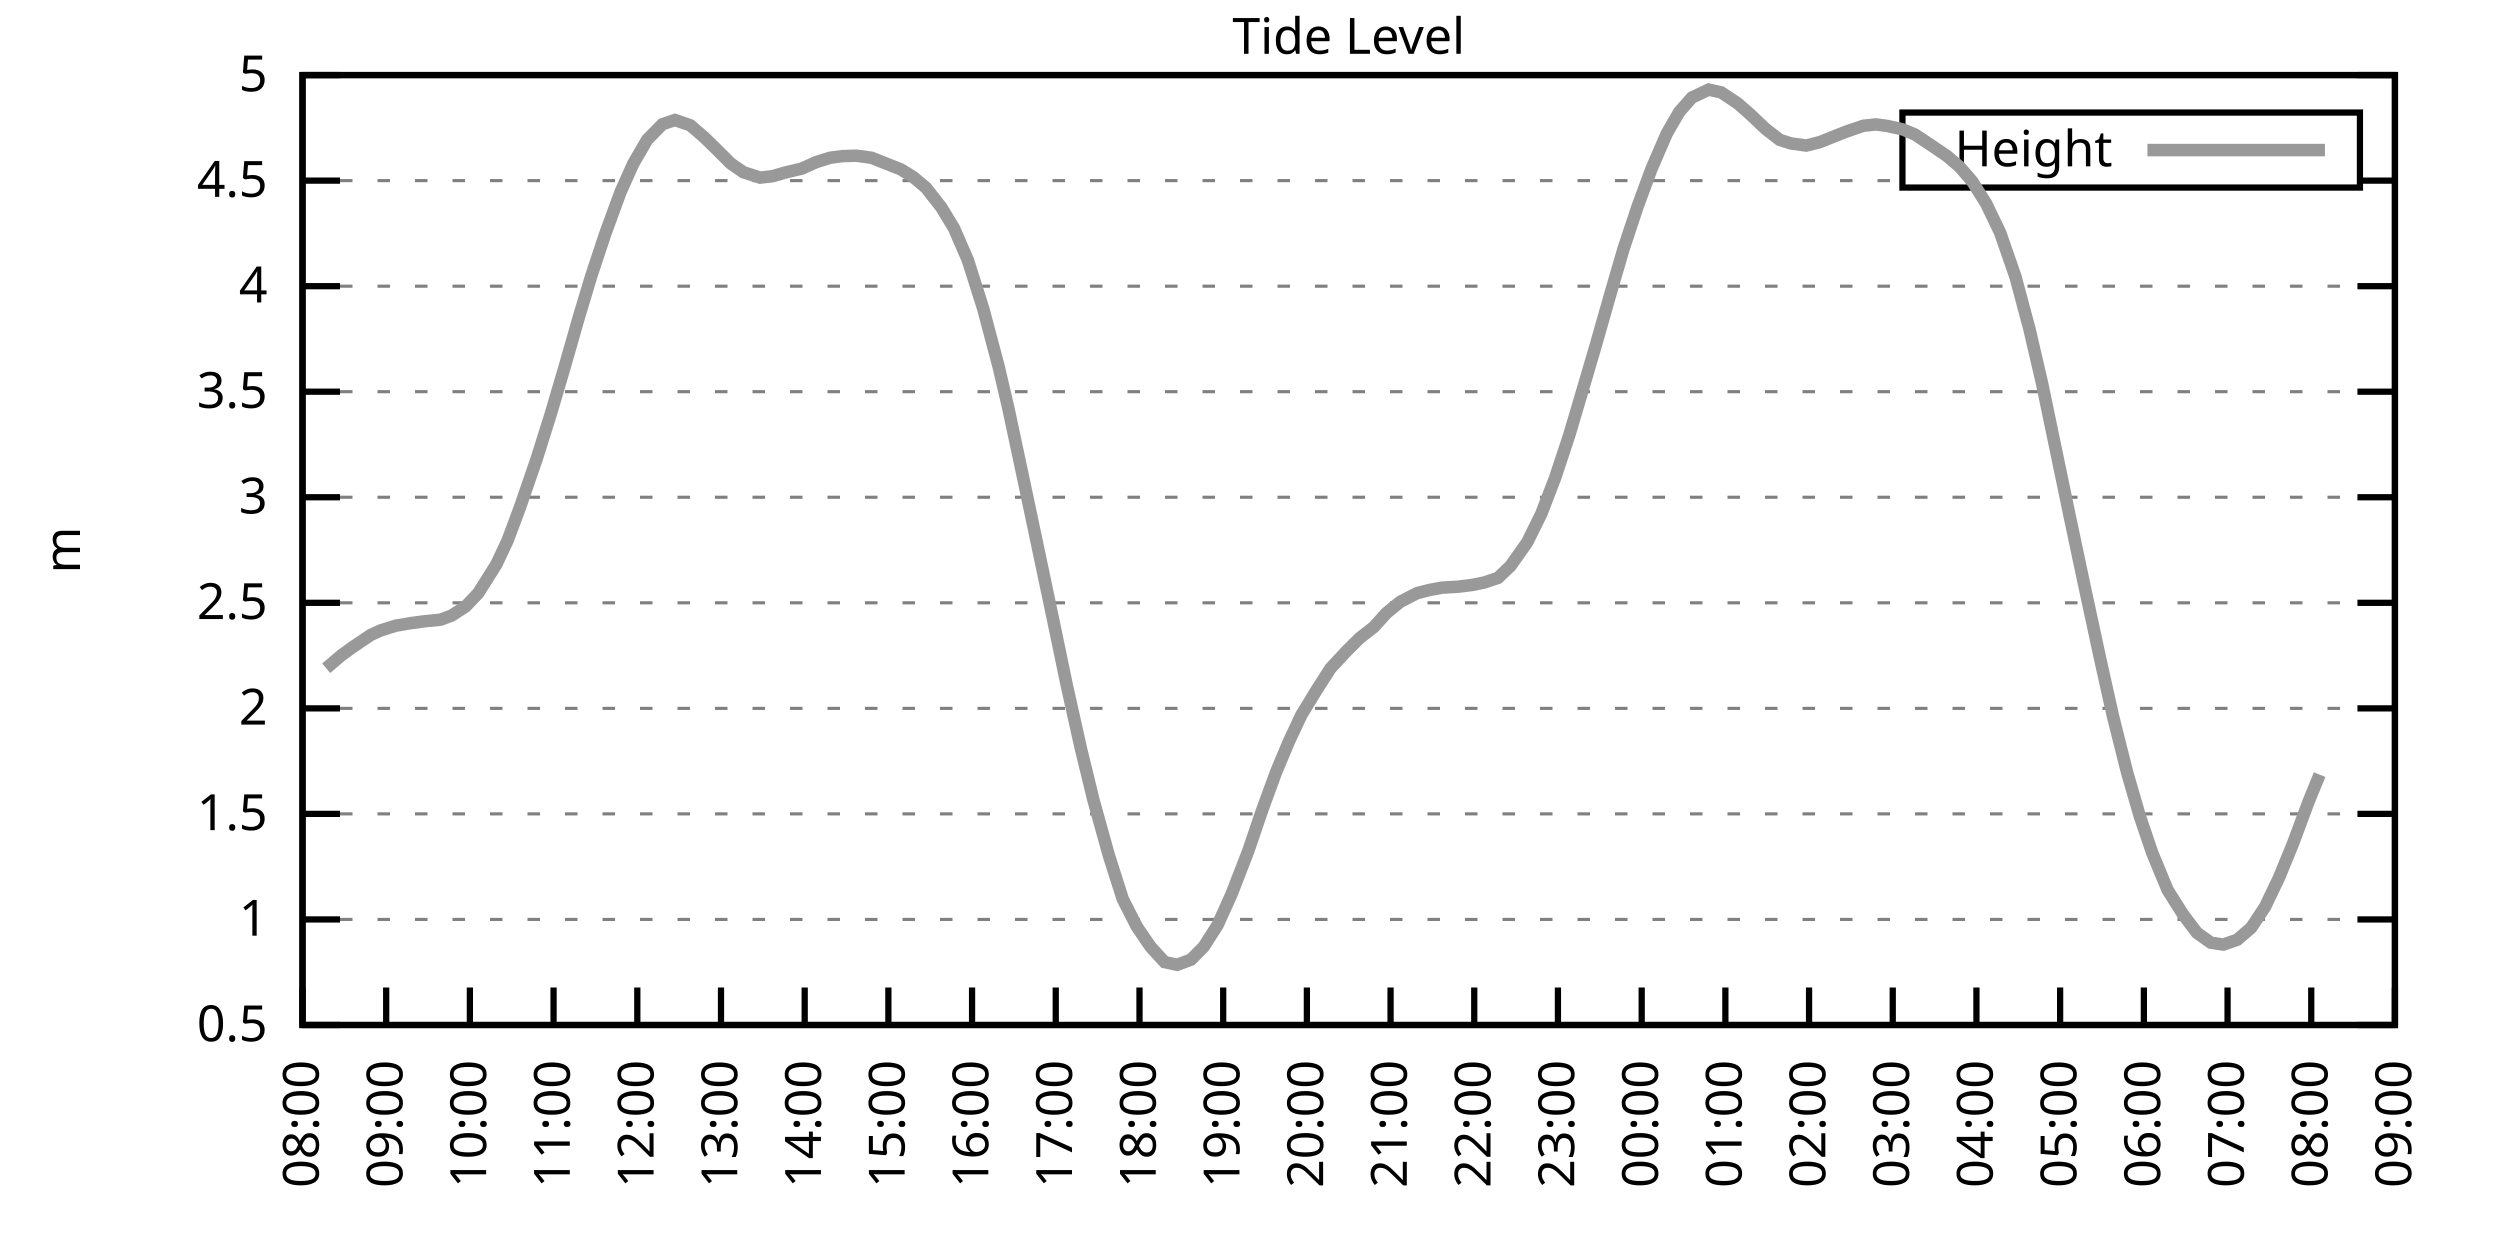
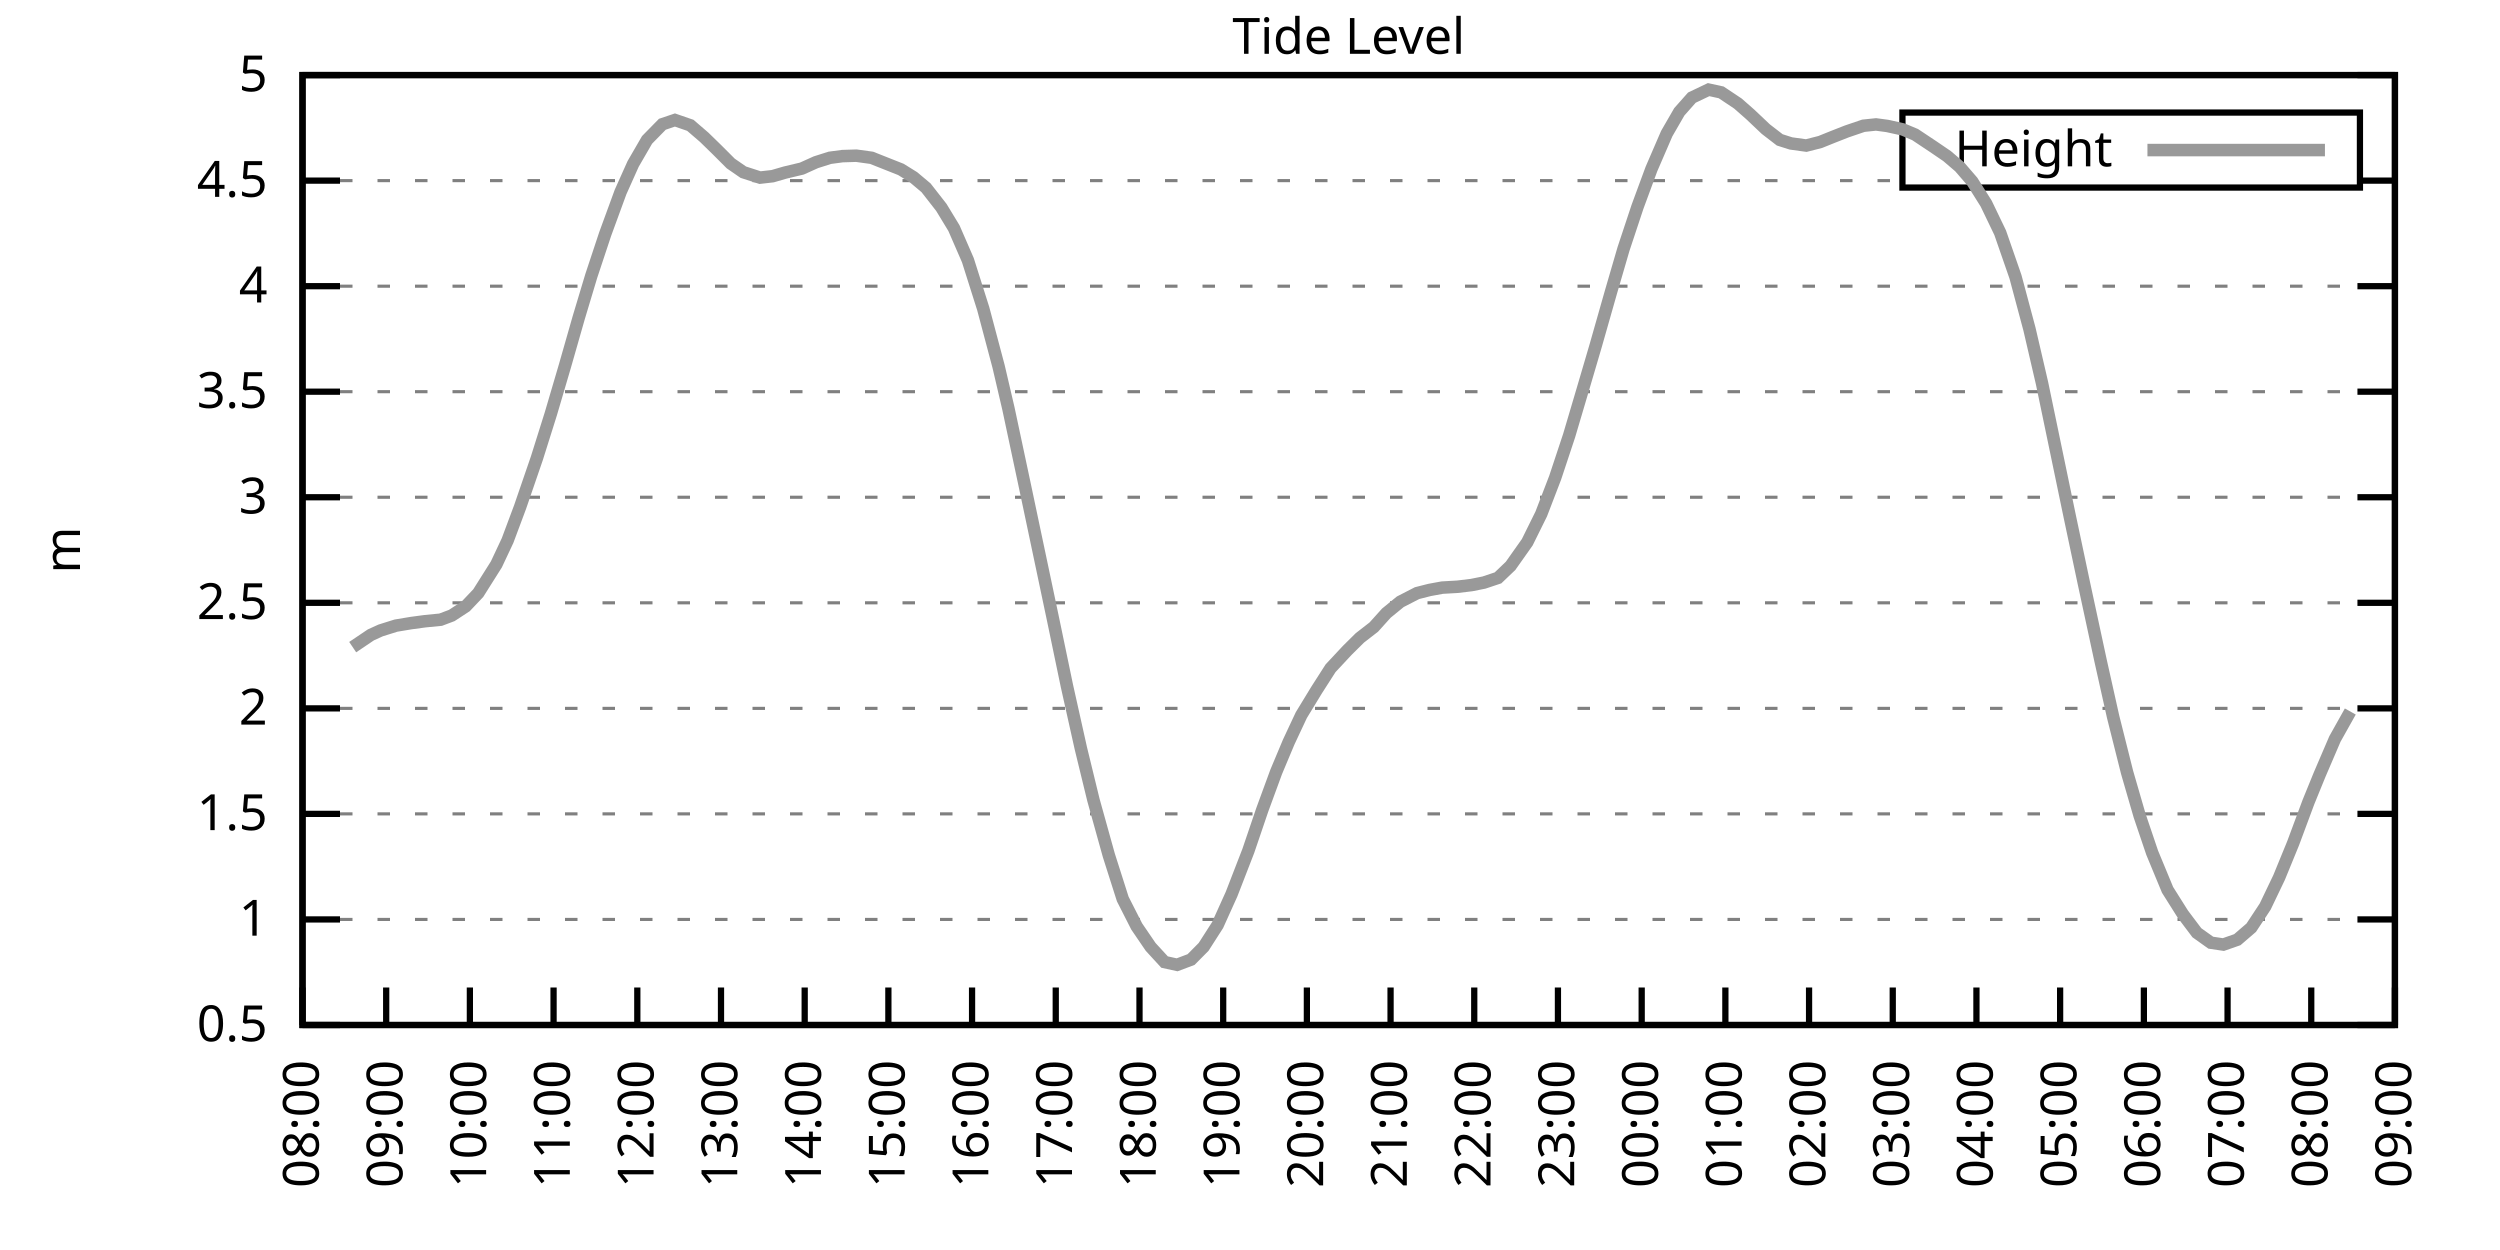
<svg xmlns="http://www.w3.org/2000/svg" xmlns:xlink="http://www.w3.org/1999/xlink" width="400" height="200" viewBox="0 0 400 200">
  <g id="gnuplot_canvas">
    <rect x="0" y="0" width="400" height="200" fill="none" />
    <defs>
      <circle id="gpDot" r="0.5" stroke-width="0.5" stroke="currentColor" />
      <path id="gpPt0" stroke-width="0.333" stroke="currentColor" d="M-1,0 h2 M0,-1 v2" />
      <path id="gpPt1" stroke-width="0.333" stroke="currentColor" d="M-1,-1 L1,1 M1,-1 L-1,1" />
      <path id="gpPt2" stroke-width="0.333" stroke="currentColor" d="M-1,0 L1,0 M0,-1 L0,1 M-1,-1 L1,1 M-1,1 L1,-1" />
      <rect id="gpPt3" stroke-width="0.333" stroke="currentColor" x="-1" y="-1" width="2" height="2" />
      <rect id="gpPt4" stroke-width="0.333" stroke="currentColor" fill="currentColor" x="-1" y="-1" width="2" height="2" />
      <circle id="gpPt5" stroke-width="0.333" stroke="currentColor" cx="0" cy="0" r="1" />
      <use xlink:href="#gpPt5" id="gpPt6" fill="currentColor" stroke="none" />
      <path id="gpPt7" stroke-width="0.333" stroke="currentColor" d="M0,-1.33 L-1.33,0.67 L1.33,0.67 z" />
      <use xlink:href="#gpPt7" id="gpPt8" fill="currentColor" stroke="none" />
      <use xlink:href="#gpPt7" id="gpPt9" stroke="currentColor" transform="rotate(180)" />
      <use xlink:href="#gpPt9" id="gpPt10" fill="currentColor" stroke="none" />
      <use xlink:href="#gpPt3" id="gpPt11" stroke="currentColor" transform="rotate(45)" />
      <use xlink:href="#gpPt11" id="gpPt12" fill="currentColor" stroke="none" />
      <path id="gpPt13" stroke-width="0.333" stroke="currentColor" d="M0,1.330 L1.265,0.411 L0.782,-1.067 L-0.782,-1.076 L-1.265,0.411 z" />
      <use xlink:href="#gpPt13" id="gpPt14" fill="currentColor" stroke="none" />
      <filter id="textbox" filterUnits="objectBoundingBox" x="0" y="0" height="1" width="1">
        <feFlood flood-color="white" flood-opacity="1" result="bgnd" />
        <feComposite in="SourceGraphic" in2="bgnd" operator="atop" />
      </filter>
      <filter id="greybox" filterUnits="objectBoundingBox" x="0" y="0" height="1" width="1">
        <feFlood flood-color="lightgrey" flood-opacity="1" result="grey" />
        <feComposite in="SourceGraphic" in2="grey" operator="atop" />
      </filter>
    </defs>
    <g fill="none" color="white" stroke="currentColor" stroke-width="1.00" stroke-linecap="butt" stroke-linejoin="miter">
</g>
    <g fill="none" color="black" stroke="currentColor" stroke-width="1.00" stroke-linecap="butt" stroke-linejoin="miter">
      <g stroke="none" shape-rendering="crispEdges">
        <polygon fill="rgb(255, 255, 255)" points="48.40,164.00 383.18,164.00 383.18,12.02 48.40,12.02 " />
      </g>
    </g>
    <g fill="none" color="black" stroke="currentColor" stroke-width="1.00" stroke-linecap="butt" stroke-linejoin="miter">
</g>
    <g fill="none" color="black" stroke="black" stroke-width="0.50" stroke-linecap="butt" stroke-linejoin="miter">
</g>
    <g fill="none" color="gray" stroke="currentColor" stroke-width="0.50" stroke-linecap="butt" stroke-linejoin="miter">
      <path stroke="gray" stroke-dasharray="2,4" class="gridline" d="M48.40,164.00 L383.19,164.00  " />
    </g>
    <g fill="none" color="gray" stroke="gray" stroke-width="1.00" stroke-linecap="butt" stroke-linejoin="miter">
</g>
    <g fill="none" color="black" stroke="currentColor" stroke-width="1.00" stroke-linecap="butt" stroke-linejoin="miter">
      <path stroke="black" d="M48.40,164.00 L54.40,164.00 M383.19,164.00 L377.19,164.00  " />
      <g transform="translate(42.80,166.60)" stroke="none" fill="black" font-family="Sans" font-size="8.00" text-anchor="end">
        <text>
          <tspan font-family="Sans"> 0.5</tspan>
        </text>
      </g>
    </g>
    <g fill="none" color="black" stroke="currentColor" stroke-width="1.00" stroke-linecap="butt" stroke-linejoin="miter">
</g>
    <g fill="none" color="black" stroke="black" stroke-width="0.50" stroke-linecap="butt" stroke-linejoin="miter">
</g>
    <g fill="none" color="gray" stroke="currentColor" stroke-width="0.50" stroke-linecap="butt" stroke-linejoin="miter">
      <path stroke="gray" stroke-dasharray="2,4" class="gridline" d="M48.40,147.11 L383.19,147.11  " />
    </g>
    <g fill="none" color="gray" stroke="gray" stroke-width="1.00" stroke-linecap="butt" stroke-linejoin="miter">
</g>
    <g fill="none" color="black" stroke="currentColor" stroke-width="1.00" stroke-linecap="butt" stroke-linejoin="miter">
      <path stroke="black" d="M48.40,147.11 L54.40,147.11 M383.19,147.11 L377.19,147.11  " />
      <g transform="translate(42.80,149.71)" stroke="none" fill="black" font-family="Sans" font-size="8.00" text-anchor="end">
        <text>
          <tspan font-family="Sans"> 1</tspan>
        </text>
      </g>
    </g>
    <g fill="none" color="black" stroke="currentColor" stroke-width="1.00" stroke-linecap="butt" stroke-linejoin="miter">
</g>
    <g fill="none" color="black" stroke="black" stroke-width="0.50" stroke-linecap="butt" stroke-linejoin="miter">
</g>
    <g fill="none" color="gray" stroke="currentColor" stroke-width="0.50" stroke-linecap="butt" stroke-linejoin="miter">
      <path stroke="gray" stroke-dasharray="2,4" class="gridline" d="M48.40,130.22 L383.19,130.22  " />
    </g>
    <g fill="none" color="gray" stroke="gray" stroke-width="1.00" stroke-linecap="butt" stroke-linejoin="miter">
</g>
    <g fill="none" color="black" stroke="currentColor" stroke-width="1.00" stroke-linecap="butt" stroke-linejoin="miter">
      <path stroke="black" d="M48.40,130.22 L54.40,130.22 M383.19,130.22 L377.19,130.22  " />
      <g transform="translate(42.80,132.82)" stroke="none" fill="black" font-family="Sans" font-size="8.00" text-anchor="end">
        <text>
          <tspan font-family="Sans"> 1.5</tspan>
        </text>
      </g>
    </g>
    <g fill="none" color="black" stroke="currentColor" stroke-width="1.00" stroke-linecap="butt" stroke-linejoin="miter">
</g>
    <g fill="none" color="black" stroke="black" stroke-width="0.50" stroke-linecap="butt" stroke-linejoin="miter">
</g>
    <g fill="none" color="gray" stroke="currentColor" stroke-width="0.50" stroke-linecap="butt" stroke-linejoin="miter">
      <path stroke="gray" stroke-dasharray="2,4" class="gridline" d="M48.40,113.34 L383.19,113.34  " />
    </g>
    <g fill="none" color="gray" stroke="gray" stroke-width="1.00" stroke-linecap="butt" stroke-linejoin="miter">
</g>
    <g fill="none" color="black" stroke="currentColor" stroke-width="1.00" stroke-linecap="butt" stroke-linejoin="miter">
      <path stroke="black" d="M48.40,113.34 L54.40,113.34 M383.19,113.34 L377.19,113.34  " />
      <g transform="translate(42.80,115.94)" stroke="none" fill="black" font-family="Sans" font-size="8.00" text-anchor="end">
        <text>
          <tspan font-family="Sans"> 2</tspan>
        </text>
      </g>
    </g>
    <g fill="none" color="black" stroke="currentColor" stroke-width="1.00" stroke-linecap="butt" stroke-linejoin="miter">
</g>
    <g fill="none" color="black" stroke="black" stroke-width="0.50" stroke-linecap="butt" stroke-linejoin="miter">
</g>
    <g fill="none" color="gray" stroke="currentColor" stroke-width="0.50" stroke-linecap="butt" stroke-linejoin="miter">
      <path stroke="gray" stroke-dasharray="2,4" class="gridline" d="M48.40,96.45 L383.19,96.45  " />
    </g>
    <g fill="none" color="gray" stroke="gray" stroke-width="1.00" stroke-linecap="butt" stroke-linejoin="miter">
</g>
    <g fill="none" color="black" stroke="currentColor" stroke-width="1.00" stroke-linecap="butt" stroke-linejoin="miter">
      <path stroke="black" d="M48.40,96.45 L54.40,96.45 M383.19,96.45 L377.19,96.45  " />
      <g transform="translate(42.80,99.05)" stroke="none" fill="black" font-family="Sans" font-size="8.00" text-anchor="end">
        <text>
          <tspan font-family="Sans"> 2.5</tspan>
        </text>
      </g>
    </g>
    <g fill="none" color="black" stroke="currentColor" stroke-width="1.00" stroke-linecap="butt" stroke-linejoin="miter">
</g>
    <g fill="none" color="black" stroke="black" stroke-width="0.50" stroke-linecap="butt" stroke-linejoin="miter">
</g>
    <g fill="none" color="gray" stroke="currentColor" stroke-width="0.50" stroke-linecap="butt" stroke-linejoin="miter">
      <path stroke="gray" stroke-dasharray="2,4" class="gridline" d="M48.40,79.56 L383.19,79.56  " />
    </g>
    <g fill="none" color="gray" stroke="gray" stroke-width="1.00" stroke-linecap="butt" stroke-linejoin="miter">
</g>
    <g fill="none" color="black" stroke="currentColor" stroke-width="1.00" stroke-linecap="butt" stroke-linejoin="miter">
      <path stroke="black" d="M48.40,79.56 L54.40,79.56 M383.19,79.56 L377.19,79.56  " />
      <g transform="translate(42.80,82.16)" stroke="none" fill="black" font-family="Sans" font-size="8.00" text-anchor="end">
        <text>
          <tspan font-family="Sans"> 3</tspan>
        </text>
      </g>
    </g>
    <g fill="none" color="black" stroke="currentColor" stroke-width="1.00" stroke-linecap="butt" stroke-linejoin="miter">
</g>
    <g fill="none" color="black" stroke="black" stroke-width="0.50" stroke-linecap="butt" stroke-linejoin="miter">
</g>
    <g fill="none" color="gray" stroke="currentColor" stroke-width="0.50" stroke-linecap="butt" stroke-linejoin="miter">
      <path stroke="gray" stroke-dasharray="2,4" class="gridline" d="M48.40,62.67 L383.19,62.67  " />
    </g>
    <g fill="none" color="gray" stroke="gray" stroke-width="1.00" stroke-linecap="butt" stroke-linejoin="miter">
</g>
    <g fill="none" color="black" stroke="currentColor" stroke-width="1.00" stroke-linecap="butt" stroke-linejoin="miter">
      <path stroke="black" d="M48.40,62.67 L54.40,62.67 M383.19,62.67 L377.19,62.67  " />
      <g transform="translate(42.80,65.27)" stroke="none" fill="black" font-family="Sans" font-size="8.00" text-anchor="end">
        <text>
          <tspan font-family="Sans"> 3.5</tspan>
        </text>
      </g>
    </g>
    <g fill="none" color="black" stroke="currentColor" stroke-width="1.00" stroke-linecap="butt" stroke-linejoin="miter">
</g>
    <g fill="none" color="black" stroke="black" stroke-width="0.50" stroke-linecap="butt" stroke-linejoin="miter">
</g>
    <g fill="none" color="gray" stroke="currentColor" stroke-width="0.50" stroke-linecap="butt" stroke-linejoin="miter">
      <path stroke="gray" stroke-dasharray="2,4" class="gridline" d="M48.40,45.79 L383.19,45.79  " />
    </g>
    <g fill="none" color="gray" stroke="gray" stroke-width="1.00" stroke-linecap="butt" stroke-linejoin="miter">
</g>
    <g fill="none" color="black" stroke="currentColor" stroke-width="1.00" stroke-linecap="butt" stroke-linejoin="miter">
      <path stroke="black" d="M48.40,45.79 L54.40,45.79 M383.19,45.79 L377.19,45.79  " />
      <g transform="translate(42.80,48.39)" stroke="none" fill="black" font-family="Sans" font-size="8.00" text-anchor="end">
        <text>
          <tspan font-family="Sans"> 4</tspan>
        </text>
      </g>
    </g>
    <g fill="none" color="black" stroke="currentColor" stroke-width="1.00" stroke-linecap="butt" stroke-linejoin="miter">
</g>
    <g fill="none" color="black" stroke="black" stroke-width="0.50" stroke-linecap="butt" stroke-linejoin="miter">
</g>
    <g fill="none" color="gray" stroke="currentColor" stroke-width="0.50" stroke-linecap="butt" stroke-linejoin="miter">
      <path stroke="gray" stroke-dasharray="2,4" class="gridline" d="M48.40,28.90 L304.39,28.90 M377.59,28.90 L383.19,28.90  " />
    </g>
    <g fill="none" color="gray" stroke="gray" stroke-width="1.00" stroke-linecap="butt" stroke-linejoin="miter">
</g>
    <g fill="none" color="black" stroke="currentColor" stroke-width="1.00" stroke-linecap="butt" stroke-linejoin="miter">
      <path stroke="black" d="M48.40,28.90 L54.40,28.90 M383.19,28.90 L377.19,28.90  " />
      <g transform="translate(42.80,31.50)" stroke="none" fill="black" font-family="Sans" font-size="8.00" text-anchor="end">
        <text>
          <tspan font-family="Sans"> 4.5</tspan>
        </text>
      </g>
    </g>
    <g fill="none" color="black" stroke="currentColor" stroke-width="1.00" stroke-linecap="butt" stroke-linejoin="miter">
</g>
    <g fill="none" color="black" stroke="black" stroke-width="0.50" stroke-linecap="butt" stroke-linejoin="miter">
</g>
    <g fill="none" color="gray" stroke="currentColor" stroke-width="0.50" stroke-linecap="butt" stroke-linejoin="miter">
      <path stroke="gray" stroke-dasharray="2,4" class="gridline" d="M48.40,12.01 L383.19,12.01  " />
    </g>
    <g fill="none" color="gray" stroke="gray" stroke-width="1.00" stroke-linecap="butt" stroke-linejoin="miter">
</g>
    <g fill="none" color="black" stroke="currentColor" stroke-width="1.00" stroke-linecap="butt" stroke-linejoin="miter">
      <path stroke="black" d="M48.40,12.01 L54.40,12.01 M383.19,12.01 L377.19,12.01  " />
      <g transform="translate(42.80,14.61)" stroke="none" fill="black" font-family="Sans" font-size="8.00" text-anchor="end">
        <text>
          <tspan font-family="Sans"> 5</tspan>
        </text>
      </g>
    </g>
    <g fill="none" color="black" stroke="currentColor" stroke-width="1.00" stroke-linecap="butt" stroke-linejoin="miter">
      <path stroke="black" d="M48.40,164.00 L48.40,158.00  " />
      <g transform="translate(51.00,169.60) rotate(270.00)" stroke="none" fill="black" font-family="Sans" font-size="8.00" text-anchor="end">
        <text>
          <tspan font-family="Sans">08:00</tspan>
        </text>
      </g>
    </g>
    <g fill="none" color="black" stroke="currentColor" stroke-width="1.00" stroke-linecap="butt" stroke-linejoin="miter">
      <path stroke="black" d="M61.79,164.00 L61.79,158.00  " />
      <g transform="translate(64.39,169.60) rotate(270.00)" stroke="none" fill="black" font-family="Sans" font-size="8.00" text-anchor="end">
        <text>
          <tspan font-family="Sans">09:00</tspan>
        </text>
      </g>
    </g>
    <g fill="none" color="black" stroke="currentColor" stroke-width="1.00" stroke-linecap="butt" stroke-linejoin="miter">
      <path stroke="black" d="M75.18,164.00 L75.18,158.00  " />
      <g transform="translate(77.78,169.60) rotate(270.00)" stroke="none" fill="black" font-family="Sans" font-size="8.00" text-anchor="end">
        <text>
          <tspan font-family="Sans">10:00</tspan>
        </text>
      </g>
    </g>
    <g fill="none" color="black" stroke="currentColor" stroke-width="1.00" stroke-linecap="butt" stroke-linejoin="miter">
      <path stroke="black" d="M88.57,164.00 L88.57,158.00  " />
      <g transform="translate(91.17,169.60) rotate(270.00)" stroke="none" fill="black" font-family="Sans" font-size="8.00" text-anchor="end">
        <text>
          <tspan font-family="Sans">11:00</tspan>
        </text>
      </g>
    </g>
    <g fill="none" color="black" stroke="currentColor" stroke-width="1.00" stroke-linecap="butt" stroke-linejoin="miter">
      <path stroke="black" d="M101.97,164.00 L101.97,158.00  " />
      <g transform="translate(104.57,169.60) rotate(270.00)" stroke="none" fill="black" font-family="Sans" font-size="8.00" text-anchor="end">
        <text>
          <tspan font-family="Sans">12:00</tspan>
        </text>
      </g>
    </g>
    <g fill="none" color="black" stroke="currentColor" stroke-width="1.00" stroke-linecap="butt" stroke-linejoin="miter">
      <path stroke="black" d="M115.36,164.00 L115.36,158.00  " />
      <g transform="translate(117.96,169.60) rotate(270.00)" stroke="none" fill="black" font-family="Sans" font-size="8.00" text-anchor="end">
        <text>
          <tspan font-family="Sans">13:00</tspan>
        </text>
      </g>
    </g>
    <g fill="none" color="black" stroke="currentColor" stroke-width="1.00" stroke-linecap="butt" stroke-linejoin="miter">
      <path stroke="black" d="M128.75,164.00 L128.75,158.00  " />
      <g transform="translate(131.35,169.60) rotate(270.00)" stroke="none" fill="black" font-family="Sans" font-size="8.00" text-anchor="end">
        <text>
          <tspan font-family="Sans">14:00</tspan>
        </text>
      </g>
    </g>
    <g fill="none" color="black" stroke="currentColor" stroke-width="1.00" stroke-linecap="butt" stroke-linejoin="miter">
      <path stroke="black" d="M142.14,164.00 L142.14,158.00  " />
      <g transform="translate(144.74,169.60) rotate(270.00)" stroke="none" fill="black" font-family="Sans" font-size="8.00" text-anchor="end">
        <text>
          <tspan font-family="Sans">15:00</tspan>
        </text>
      </g>
    </g>
    <g fill="none" color="black" stroke="currentColor" stroke-width="1.00" stroke-linecap="butt" stroke-linejoin="miter">
      <path stroke="black" d="M155.53,164.00 L155.53,158.00  " />
      <g transform="translate(158.13,169.60) rotate(270.00)" stroke="none" fill="black" font-family="Sans" font-size="8.00" text-anchor="end">
        <text>
          <tspan font-family="Sans">16:00</tspan>
        </text>
      </g>
    </g>
    <g fill="none" color="black" stroke="currentColor" stroke-width="1.00" stroke-linecap="butt" stroke-linejoin="miter">
      <path stroke="black" d="M168.92,164.00 L168.92,158.00  " />
      <g transform="translate(171.52,169.60) rotate(270.00)" stroke="none" fill="black" font-family="Sans" font-size="8.00" text-anchor="end">
        <text>
          <tspan font-family="Sans">17:00</tspan>
        </text>
      </g>
    </g>
    <g fill="none" color="black" stroke="currentColor" stroke-width="1.00" stroke-linecap="butt" stroke-linejoin="miter">
      <path stroke="black" d="M182.32,164.00 L182.32,158.00  " />
      <g transform="translate(184.92,169.60) rotate(270.00)" stroke="none" fill="black" font-family="Sans" font-size="8.00" text-anchor="end">
        <text>
          <tspan font-family="Sans">18:00</tspan>
        </text>
      </g>
    </g>
    <g fill="none" color="black" stroke="currentColor" stroke-width="1.00" stroke-linecap="butt" stroke-linejoin="miter">
      <path stroke="black" d="M195.71,164.00 L195.71,158.00  " />
      <g transform="translate(198.31,169.60) rotate(270.00)" stroke="none" fill="black" font-family="Sans" font-size="8.00" text-anchor="end">
        <text>
          <tspan font-family="Sans">19:00</tspan>
        </text>
      </g>
    </g>
    <g fill="none" color="black" stroke="currentColor" stroke-width="1.00" stroke-linecap="butt" stroke-linejoin="miter">
      <path stroke="black" d="M209.10,164.00 L209.10,158.00  " />
      <g transform="translate(211.70,169.60) rotate(270.00)" stroke="none" fill="black" font-family="Sans" font-size="8.00" text-anchor="end">
        <text>
          <tspan font-family="Sans">20:00</tspan>
        </text>
      </g>
    </g>
    <g fill="none" color="black" stroke="currentColor" stroke-width="1.00" stroke-linecap="butt" stroke-linejoin="miter">
      <path stroke="black" d="M222.49,164.00 L222.49,158.00  " />
      <g transform="translate(225.09,169.60) rotate(270.00)" stroke="none" fill="black" font-family="Sans" font-size="8.00" text-anchor="end">
        <text>
          <tspan font-family="Sans">21:00</tspan>
        </text>
      </g>
    </g>
    <g fill="none" color="black" stroke="currentColor" stroke-width="1.00" stroke-linecap="butt" stroke-linejoin="miter">
      <path stroke="black" d="M235.88,164.00 L235.88,158.00  " />
      <g transform="translate(238.48,169.60) rotate(270.00)" stroke="none" fill="black" font-family="Sans" font-size="8.00" text-anchor="end">
        <text>
          <tspan font-family="Sans">22:00</tspan>
        </text>
      </g>
    </g>
    <g fill="none" color="black" stroke="currentColor" stroke-width="1.00" stroke-linecap="butt" stroke-linejoin="miter">
      <path stroke="black" d="M249.27,164.00 L249.27,158.00  " />
      <g transform="translate(251.87,169.60) rotate(270.00)" stroke="none" fill="black" font-family="Sans" font-size="8.00" text-anchor="end">
        <text>
          <tspan font-family="Sans">23:00</tspan>
        </text>
      </g>
    </g>
    <g fill="none" color="black" stroke="currentColor" stroke-width="1.00" stroke-linecap="butt" stroke-linejoin="miter">
      <path stroke="black" d="M262.67,164.00 L262.67,158.00  " />
      <g transform="translate(265.27,169.60) rotate(270.00)" stroke="none" fill="black" font-family="Sans" font-size="8.00" text-anchor="end">
        <text>
          <tspan font-family="Sans">00:00</tspan>
        </text>
      </g>
    </g>
    <g fill="none" color="black" stroke="currentColor" stroke-width="1.00" stroke-linecap="butt" stroke-linejoin="miter">
      <path stroke="black" d="M276.06,164.00 L276.06,158.00  " />
      <g transform="translate(278.66,169.60) rotate(270.00)" stroke="none" fill="black" font-family="Sans" font-size="8.00" text-anchor="end">
        <text>
          <tspan font-family="Sans">01:00</tspan>
        </text>
      </g>
    </g>
    <g fill="none" color="black" stroke="currentColor" stroke-width="1.00" stroke-linecap="butt" stroke-linejoin="miter">
      <path stroke="black" d="M289.45,164.00 L289.45,158.00  " />
      <g transform="translate(292.05,169.60) rotate(270.00)" stroke="none" fill="black" font-family="Sans" font-size="8.00" text-anchor="end">
        <text>
          <tspan font-family="Sans">02:00</tspan>
        </text>
      </g>
    </g>
    <g fill="none" color="black" stroke="currentColor" stroke-width="1.00" stroke-linecap="butt" stroke-linejoin="miter">
      <path stroke="black" d="M302.84,164.00 L302.84,158.00  " />
      <g transform="translate(305.44,169.60) rotate(270.00)" stroke="none" fill="black" font-family="Sans" font-size="8.00" text-anchor="end">
        <text>
          <tspan font-family="Sans">03:00</tspan>
        </text>
      </g>
    </g>
    <g fill="none" color="black" stroke="currentColor" stroke-width="1.00" stroke-linecap="butt" stroke-linejoin="miter">
      <path stroke="black" d="M316.23,164.00 L316.23,158.00  " />
      <g transform="translate(318.83,169.60) rotate(270.00)" stroke="none" fill="black" font-family="Sans" font-size="8.00" text-anchor="end">
        <text>
          <tspan font-family="Sans">04:00</tspan>
        </text>
      </g>
    </g>
    <g fill="none" color="black" stroke="currentColor" stroke-width="1.00" stroke-linecap="butt" stroke-linejoin="miter">
      <path stroke="black" d="M329.62,164.00 L329.62,158.00  " />
      <g transform="translate(332.22,169.60) rotate(270.00)" stroke="none" fill="black" font-family="Sans" font-size="8.00" text-anchor="end">
        <text>
          <tspan font-family="Sans">05:00</tspan>
        </text>
      </g>
    </g>
    <g fill="none" color="black" stroke="currentColor" stroke-width="1.00" stroke-linecap="butt" stroke-linejoin="miter">
      <path stroke="black" d="M343.02,164.00 L343.02,158.00  " />
      <g transform="translate(345.62,169.60) rotate(270.00)" stroke="none" fill="black" font-family="Sans" font-size="8.00" text-anchor="end">
        <text>
          <tspan font-family="Sans">06:00</tspan>
        </text>
      </g>
    </g>
    <g fill="none" color="black" stroke="currentColor" stroke-width="1.00" stroke-linecap="butt" stroke-linejoin="miter">
      <path stroke="black" d="M356.41,164.00 L356.41,158.00  " />
      <g transform="translate(359.01,169.60) rotate(270.00)" stroke="none" fill="black" font-family="Sans" font-size="8.00" text-anchor="end">
        <text>
          <tspan font-family="Sans">07:00</tspan>
        </text>
      </g>
    </g>
    <g fill="none" color="black" stroke="currentColor" stroke-width="1.00" stroke-linecap="butt" stroke-linejoin="miter">
      <path stroke="black" d="M369.80,164.00 L369.80,158.00  " />
      <g transform="translate(372.40,169.60) rotate(270.00)" stroke="none" fill="black" font-family="Sans" font-size="8.00" text-anchor="end">
        <text>
          <tspan font-family="Sans">08:00</tspan>
        </text>
      </g>
    </g>
    <g fill="none" color="black" stroke="currentColor" stroke-width="1.00" stroke-linecap="butt" stroke-linejoin="miter">
      <path stroke="black" d="M383.19,164.00 L383.19,158.00  " />
      <g transform="translate(385.79,169.60) rotate(270.00)" stroke="none" fill="black" font-family="Sans" font-size="8.00" text-anchor="end">
        <text>
          <tspan font-family="Sans">09:00</tspan>
        </text>
      </g>
    </g>
    <g fill="none" color="black" stroke="currentColor" stroke-width="1.00" stroke-linecap="butt" stroke-linejoin="miter">
</g>
    <g fill="none" color="black" stroke="currentColor" stroke-width="1.00" stroke-linecap="butt" stroke-linejoin="miter">
      <path stroke="black" d="M48.40,12.01 L48.40,164.00 L383.19,164.00 L383.19,12.01 L48.40,12.01 Z  " />
    </g>
    <g fill="none" color="black" stroke="currentColor" stroke-width="1.00" stroke-linecap="butt" stroke-linejoin="miter">
</g>
    <g fill="none" color="black" stroke="currentColor" stroke-width="1.00" stroke-linecap="butt" stroke-linejoin="miter">
      <path stroke="black" d="M304.39,30.01 L304.39,18.01 L377.59,18.01 L377.59,30.01 L304.39,30.01 Z  " />
    </g>
    <g id="Tide_level_plot_1">
      <g fill="none" color="white" stroke="black" stroke-width="2.00" stroke-linecap="butt" stroke-linejoin="miter">
</g>
      <g fill="none" color="black" stroke="currentColor" stroke-width="2.00" stroke-linecap="butt" stroke-linejoin="miter">
        <g transform="translate(337.99,26.61)" stroke="none" fill="black" font-family="Sans" font-size="8.00" text-anchor="end">
          <text>
            <tspan font-family="Sans">Height</tspan>
          </text>
        </g>
      </g>
      <g fill="none" color="black" stroke="currentColor" stroke-width="2.00" stroke-linecap="butt" stroke-linejoin="miter">
-         <path stroke="rgb(153, 153, 153)" d="M343.59,24.01 L371.99,24.01 M52.19,106.92 L54.65,104.83 L56.43,103.54 L59.34,101.58 L60.90,100.87 L63.35,100.10   L65.81,99.69 L68.04,99.39 L70.50,99.15 L72.28,98.48 L74.51,97.02 L76.52,94.90 L79.42,90.30 L81.21,86.49   L83.22,81.11 L85.90,73.31 L88.13,66.22 L90.36,58.65 L92.59,50.85 L94.60,44.16 L96.83,37.44 L99.29,30.72   L101.30,26.23 L103.53,22.38 L105.98,19.88 L107.99,19.20 L110.45,20.05 L112.68,21.97 L114.69,23.93 L116.92,26.16   L118.93,27.55 L121.61,28.42 L123.62,28.19 L125.62,27.61 L128.30,26.97 L130.54,25.96 L132.77,25.25 L134.78,24.98   L137.01,24.91 L139.46,25.25 L141.25,25.96 L144.15,27.11 L146.16,28.36 L148.17,30.05 L150.62,33.19 L152.63,36.50   L154.86,41.63 L157.32,49.40 L159.77,58.62 L161.34,65.34 L164.01,77.87 L166.25,88.48 L168.48,99.05 L170.71,109.76   L172.94,119.75 L174.95,128.00 L177.41,136.84 L179.64,143.84 L181.87,148.23 L184.10,151.50 L186.33,153.93 L188.34,154.37   L190.57,153.53 L192.58,151.50 L194.81,148.02 L197.05,143.06 L199.73,136.14 L201.96,129.58 L204.19,123.50 L206.20,118.71   L208.21,114.42 L210.66,110.40 L212.89,106.92 L215.57,104.05 L217.58,102.06 L219.81,100.33 L221.82,98.10 L224.05,96.28   L226.73,94.90 L228.74,94.39 L230.75,94.02 L233.20,93.88 L235.44,93.61 L237.44,93.21 L239.68,92.46 L241.69,90.54   L244.36,86.76 L246.60,82.23 L248.83,76.42 L251.06,69.70 L253.29,62.17 L255.30,55.34 L257.76,46.70 L259.76,39.84   L262.00,33.09 L264.23,27.04 L266.68,21.37 L268.69,17.89 L270.70,15.62 L273.38,14.34 L275.39,14.78 L278.07,16.57   L280.07,18.33 L282.53,20.66 L284.76,22.38 L286.55,22.95 L289.00,23.29 L291.23,22.72 L293.24,21.91 L295.48,21.03   L298.15,20.12 L300.16,19.91 L301.95,20.15 L304.40,20.69 L306.41,21.53 L309.31,23.46 L311.54,24.98 L313.55,26.70   L315.56,29.03 L317.79,32.58 L320.03,37.24 L322.48,44.30 L324.71,52.64 L326.72,61.29 L331.19,82.77 L333.42,93.31   L336.10,105.74 L338.10,114.69 L340.34,123.60 L342.35,130.53 L344.35,136.44 L346.81,142.38 L349.26,146.27 L351.50,149.24   L353.73,150.83 L355.74,151.13 L357.97,150.35 L360.20,148.43 L362.43,145.05 L364.66,140.39 L366.90,134.92 L369.35,128.33   L371.14,123.94  " />
+         <path stroke="rgb(153, 153, 153)" d="M343.59,24.01 L371.99,24.01 M56.43,103.54 L59.34,101.58 L60.90,100.87 L63.35,100.10 L65.81,99.69 L68.04,99.39   L70.50,99.15 L72.28,98.48 L74.51,97.02 L76.52,94.90 L79.42,90.30 L81.21,86.49 L83.22,81.11 L85.90,73.31   L88.13,66.22 L90.36,58.65 L92.59,50.85 L94.60,44.16 L96.83,37.44 L99.29,30.72 L101.30,26.23 L103.53,22.38   L105.98,19.88 L107.99,19.20 L110.45,20.05 L112.68,21.97 L114.69,23.93 L116.92,26.16 L118.93,27.55 L121.61,28.42   L123.62,28.19 L125.62,27.61 L128.30,26.97 L130.54,25.96 L132.77,25.25 L134.78,24.98 L137.01,24.91 L139.46,25.25   L141.25,25.96 L144.15,27.11 L146.16,28.36 L148.17,30.05 L150.62,33.19 L152.63,36.50 L154.86,41.63 L157.32,49.40   L159.77,58.62 L161.34,65.34 L164.01,77.87 L166.25,88.48 L168.48,99.05 L170.71,109.76 L172.94,119.75 L174.95,128.00   L177.41,136.84 L179.64,143.84 L181.87,148.23 L184.10,151.50 L186.33,153.93 L188.34,154.37 L190.57,153.53 L192.58,151.50   L194.81,148.02 L197.05,143.06 L199.73,136.14 L201.96,129.58 L204.19,123.50 L206.20,118.71 L208.21,114.42 L210.66,110.40   L212.89,106.92 L215.57,104.05 L217.58,102.06 L219.81,100.33 L221.82,98.10 L224.05,96.28 L226.73,94.90 L228.74,94.39   L230.75,94.02 L233.20,93.88 L235.44,93.61 L237.44,93.21 L239.68,92.46 L241.69,90.54 L244.36,86.76 L246.60,82.23   L248.83,76.42 L251.06,69.70 L253.29,62.17 L255.30,55.34 L257.76,46.70 L259.76,39.84 L262.00,33.09 L264.23,27.04   L266.68,21.37 L268.69,17.89 L270.70,15.62 L273.38,14.34 L275.39,14.78 L278.07,16.57 L280.07,18.33 L282.53,20.66   L284.76,22.38 L286.55,22.95 L289.00,23.29 L291.23,22.72 L293.24,21.91 L295.48,21.03 L298.15,20.12 L300.16,19.91   L301.95,20.15 L304.40,20.69 L306.41,21.53 L309.31,23.46 L311.54,24.98 L313.55,26.70 L315.56,29.03 L317.79,32.58   L320.03,37.24 L322.48,44.30 L324.71,52.64 L326.72,61.29 L331.19,82.77 L333.42,93.31 L336.10,105.74 L338.10,114.69   L340.34,123.60 L342.35,130.53 L344.35,136.44 L346.81,142.38 L349.26,146.27 L351.50,149.24 L353.73,150.83 L355.74,151.13   L357.97,150.35 L360.20,148.43 L362.43,145.05 L364.66,140.39 L366.90,134.92 L369.35,128.33 L371.14,123.94 L373.59,118.23   L376.05,113.84  " />
      </g>
    </g>
    <g fill="none" color="black" stroke="currentColor" stroke-width="2.00" stroke-linecap="butt" stroke-linejoin="miter">
</g>
    <g fill="none" color="black" stroke="black" stroke-width="1.00" stroke-linecap="butt" stroke-linejoin="miter">
</g>
    <g fill="none" color="black" stroke="currentColor" stroke-width="1.00" stroke-linecap="butt" stroke-linejoin="miter">
      <path stroke="black" d="M48.40,12.01 L48.40,164.00 L383.19,164.00 L383.19,12.01 L48.40,12.01 Z  " />
      <g transform="translate(12.80,88.01) rotate(270.00)" stroke="none" fill="black" font-family="Sans" font-size="8.00" text-anchor="middle">
        <text>
          <tspan font-family="Sans">m</tspan>
        </text>
      </g>
    </g>
    <g fill="none" color="black" stroke="currentColor" stroke-width="1.00" stroke-linecap="butt" stroke-linejoin="miter">
</g>
    <g fill="none" color="black" stroke="currentColor" stroke-width="1.00" stroke-linecap="butt" stroke-linejoin="miter">
      <g transform="translate(215.79,8.61)" stroke="none" fill="black" font-family="Sans" font-size="8.00" text-anchor="middle">
        <text>
          <tspan font-family="Sans">Tide Level</tspan>
        </text>
      </g>
    </g>
    <g fill="none" color="black" stroke="currentColor" stroke-width="1.00" stroke-linecap="butt" stroke-linejoin="miter">
</g>
  </g>
</svg>
